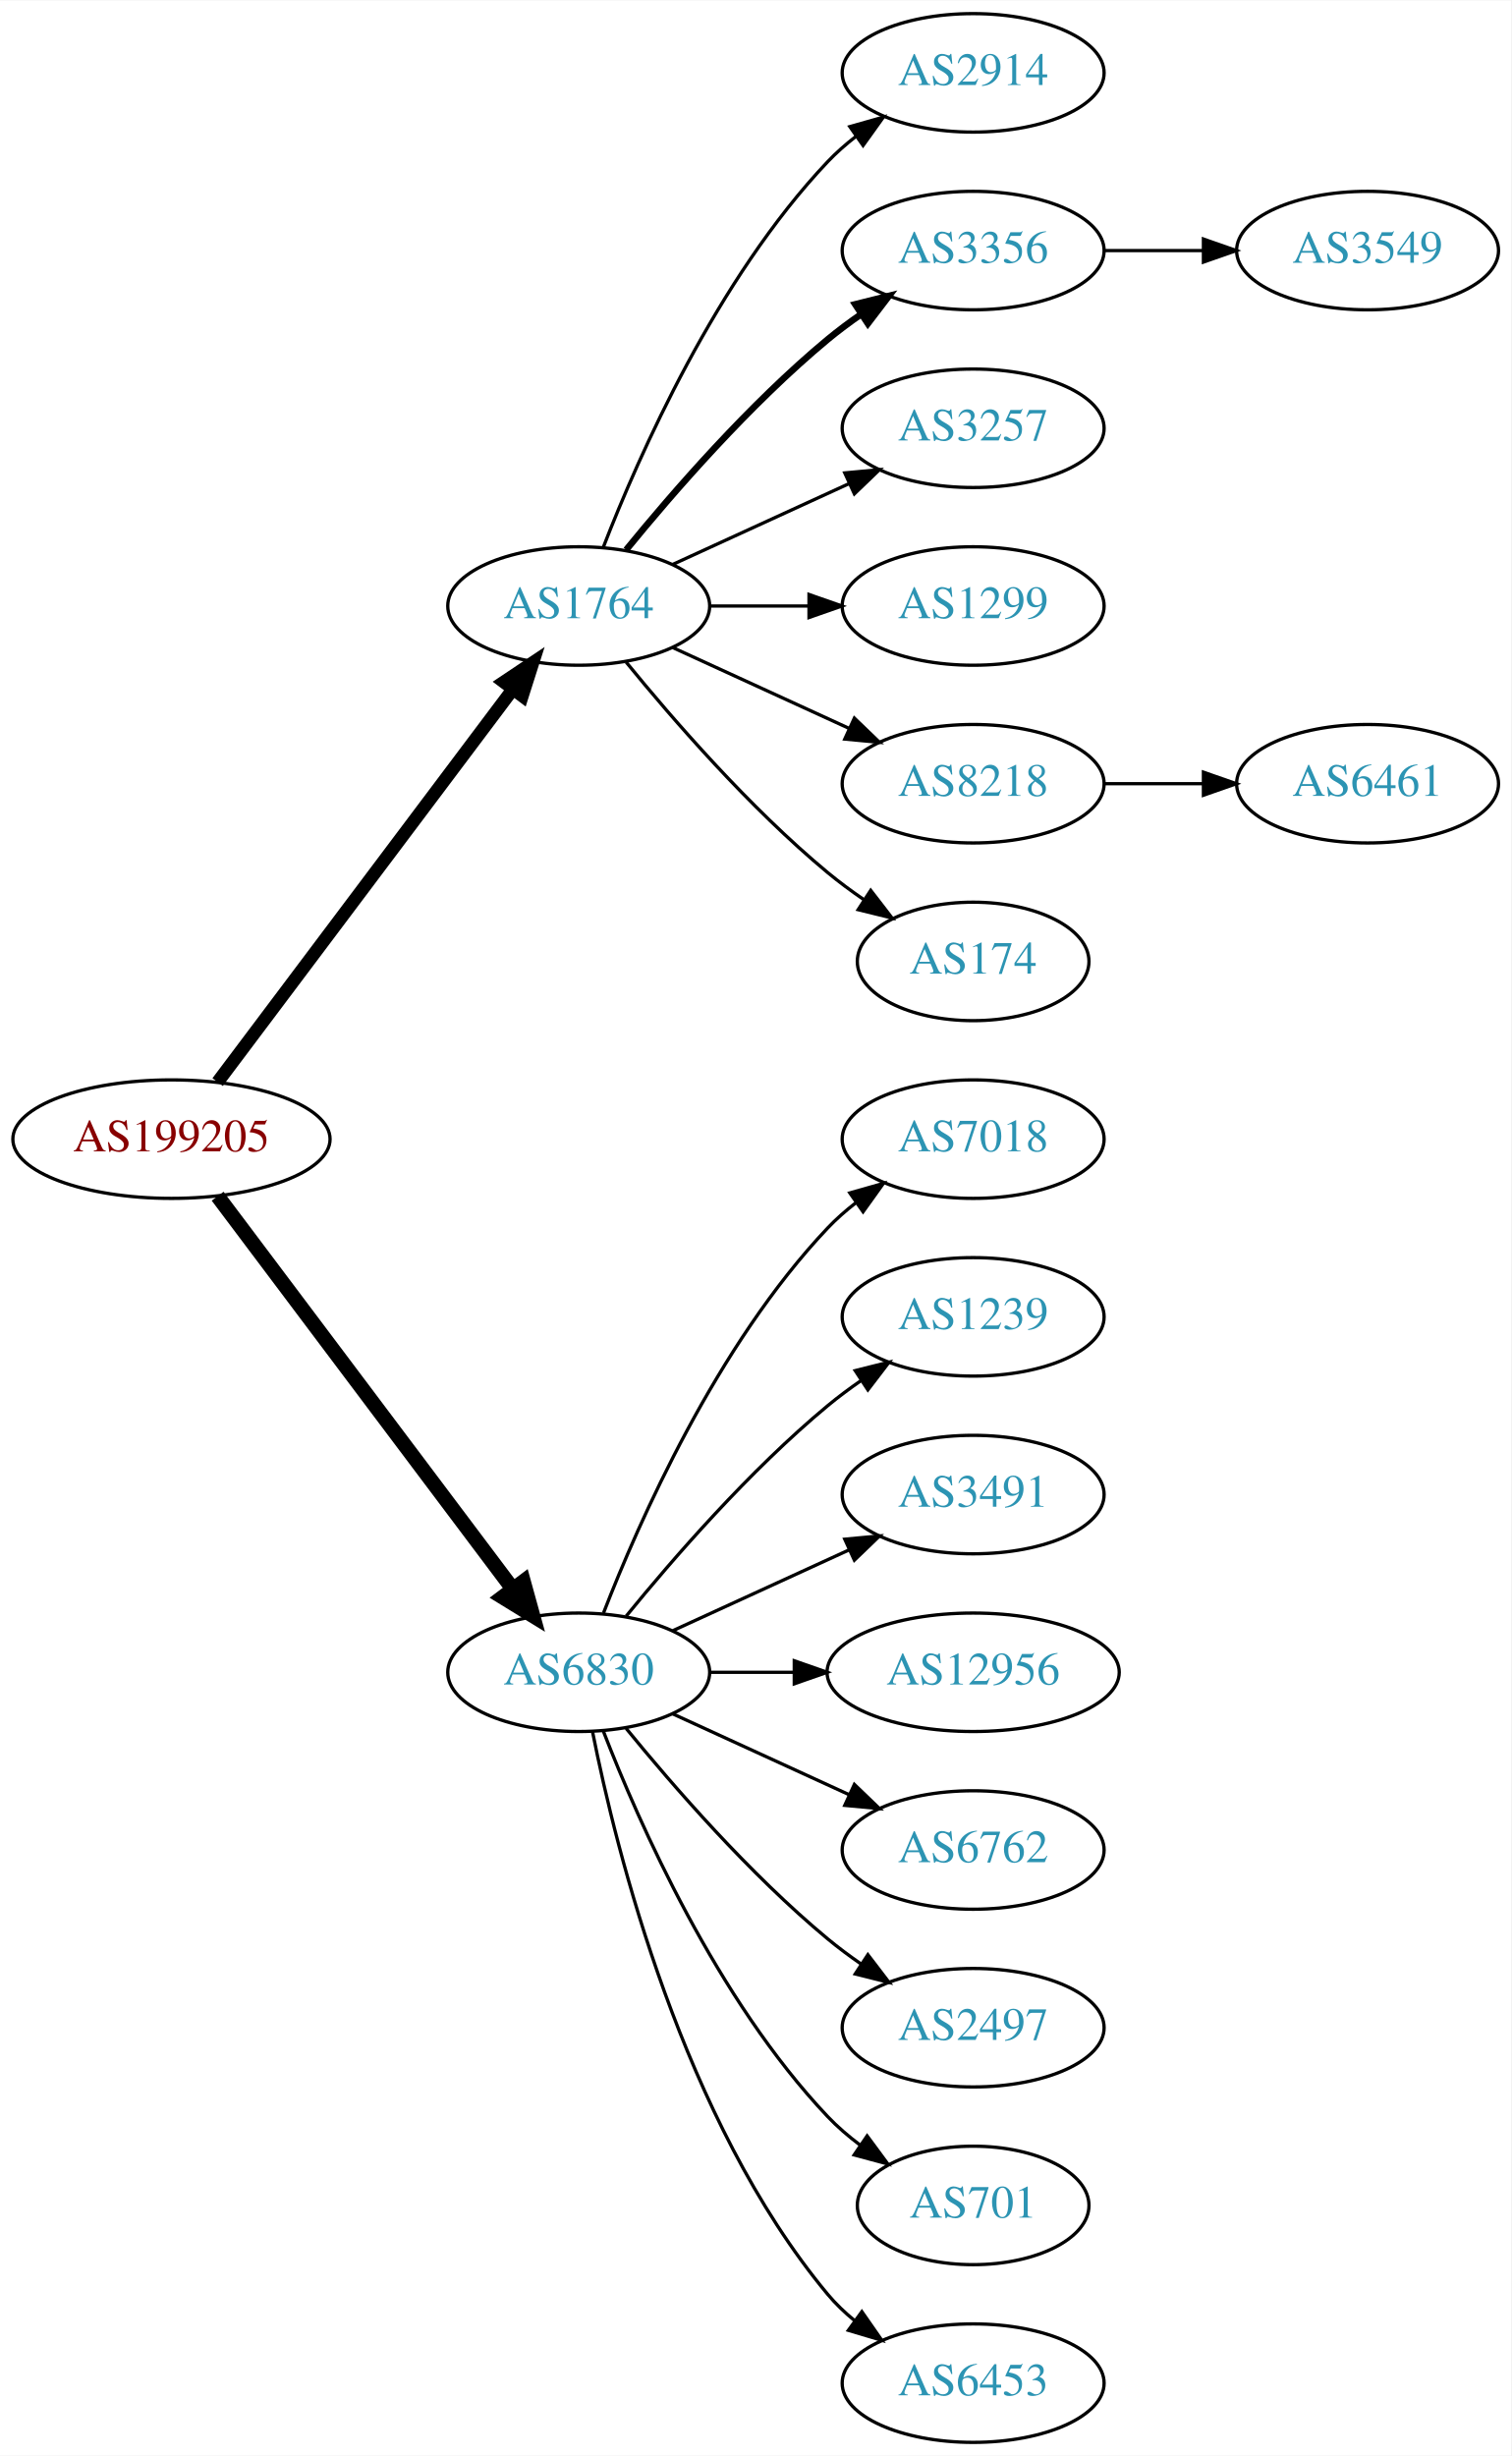
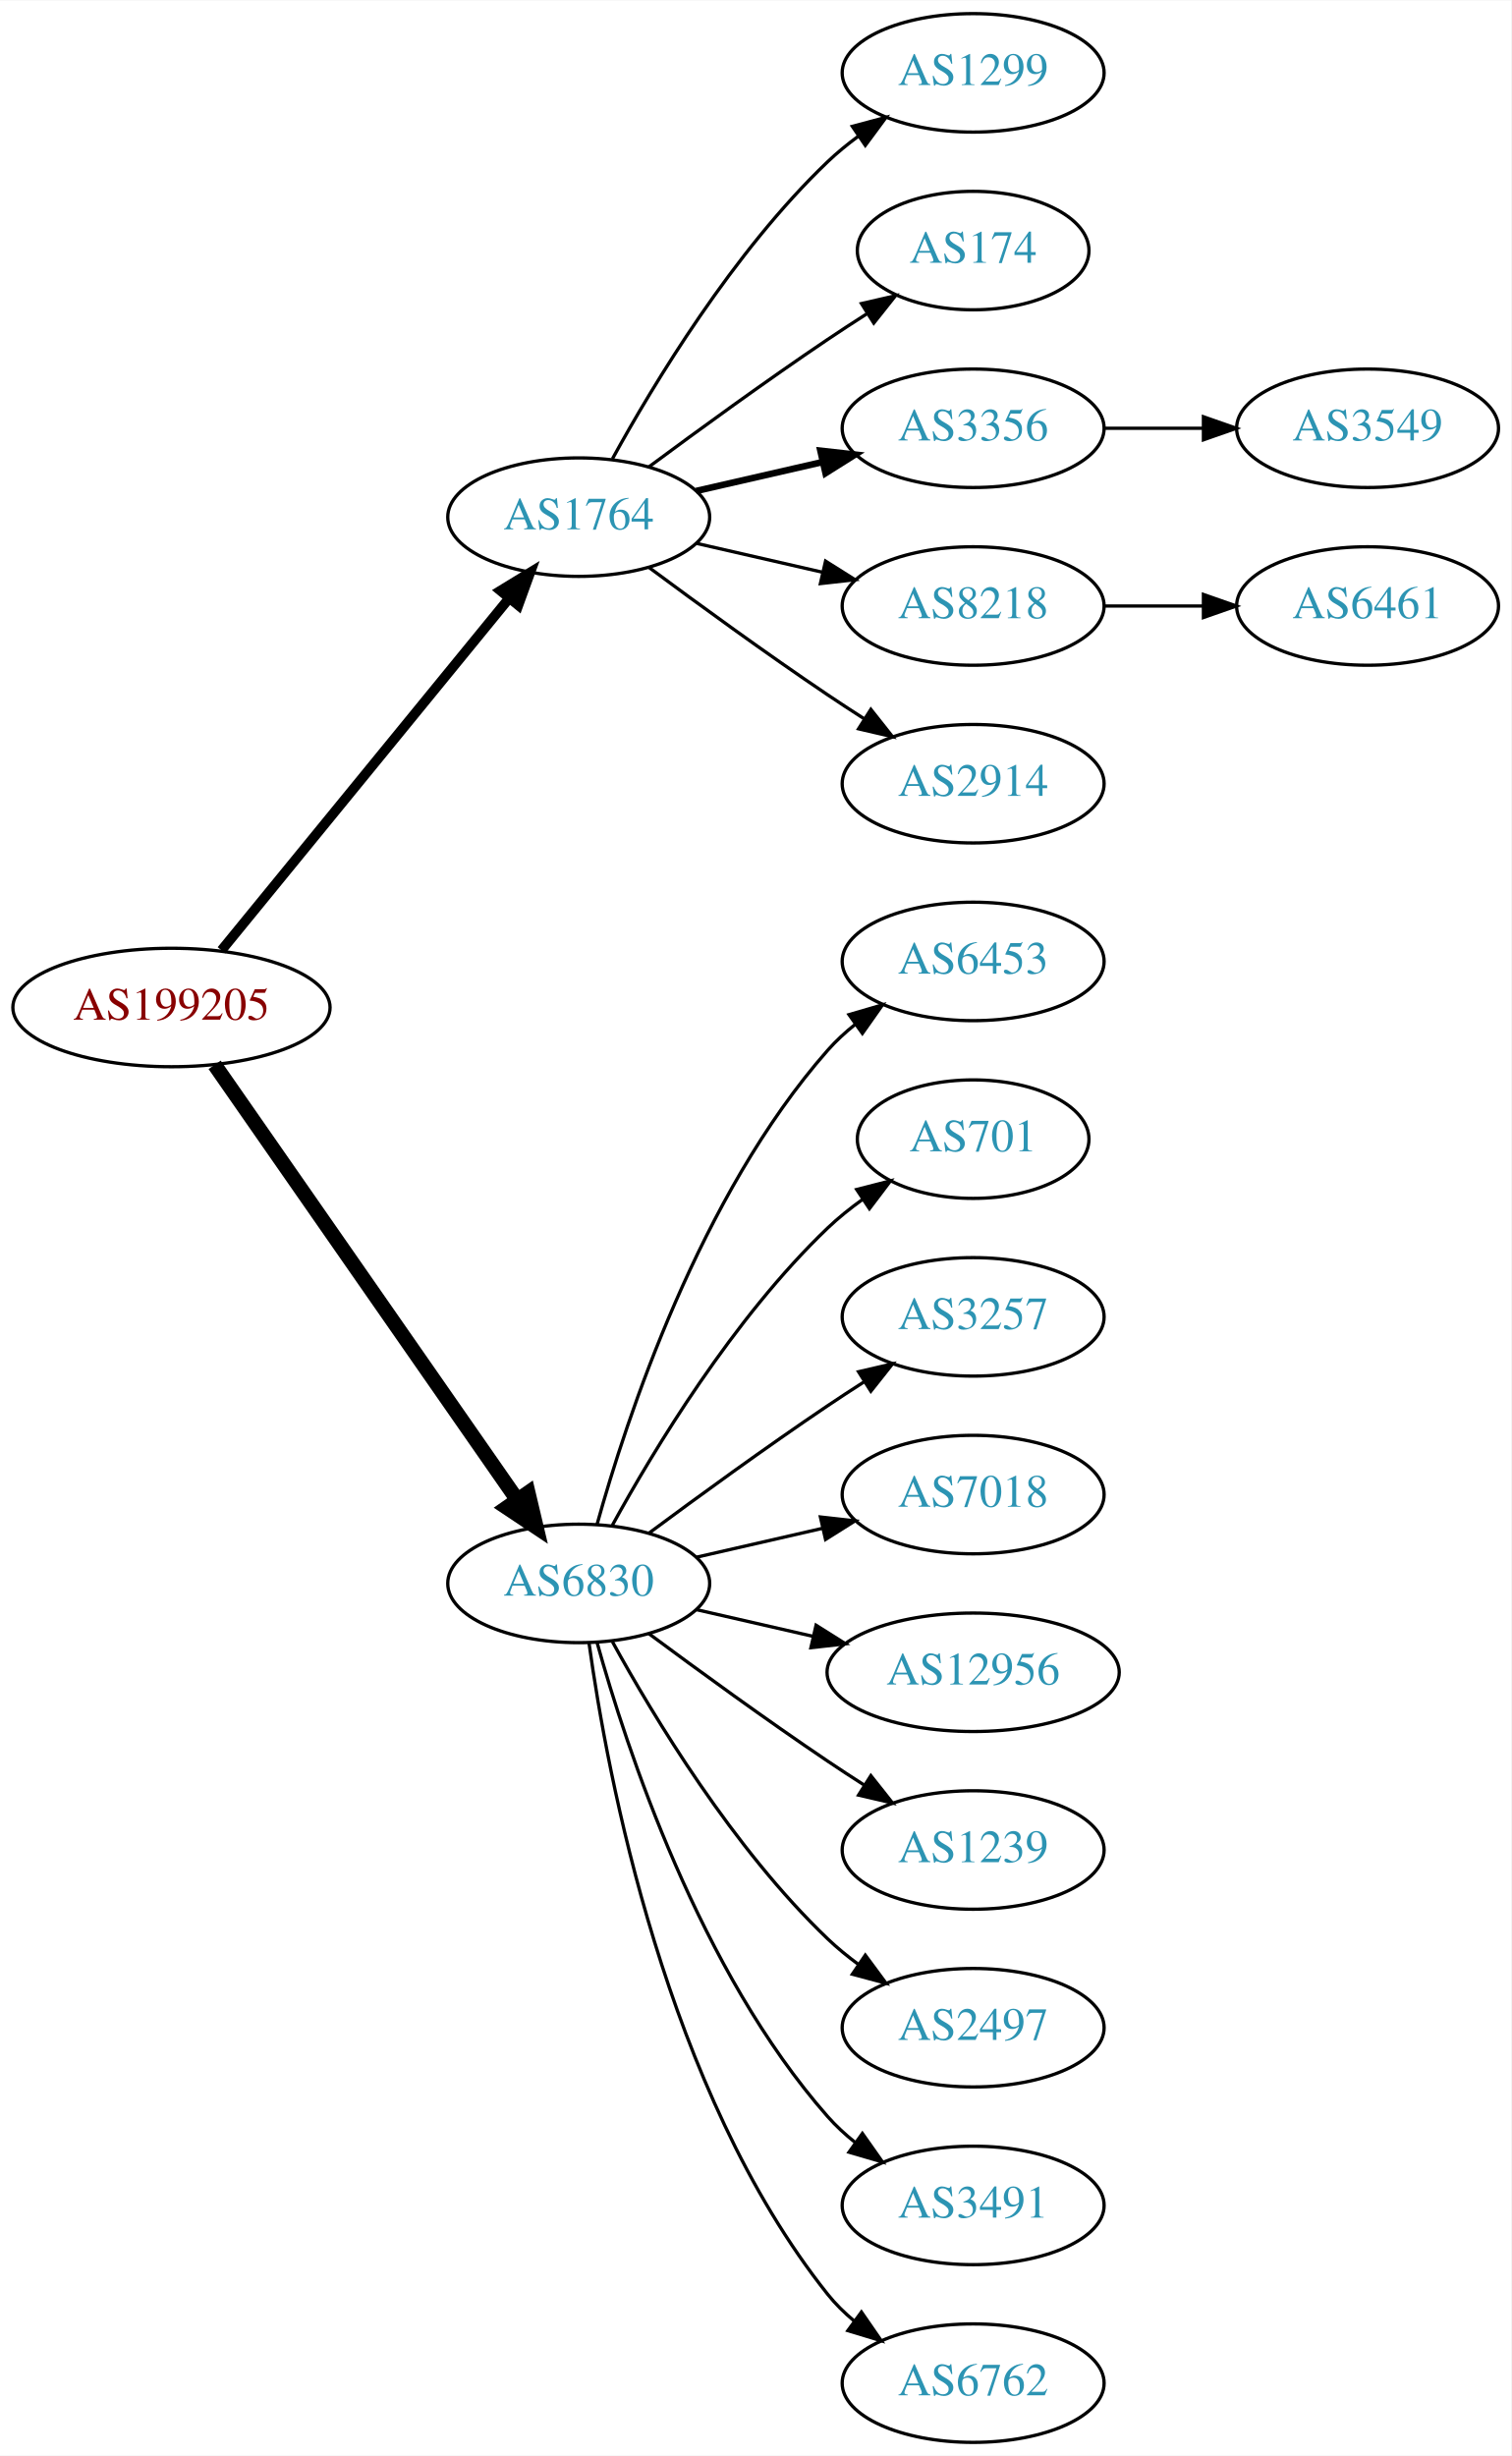
<svg xmlns="http://www.w3.org/2000/svg" xmlns:xlink="http://www.w3.org/1999/xlink" width="459pt" height="746pt" viewBox="0.00 0.00 459.17 746.00">
  <g id="graph0" class="graph" transform="scale(1 1) rotate(0) translate(4 742)">
    <polygon fill="white" stroke="none" points="-4,4 -4,-742 455.17,-742 455.17,4 -4,4" />
    <g id="node1" class="node">
      <g id="a_node1">
        <a xlink:href="/asn/199205" xlink:title="AS199205 ~ Huemer Data Center GmbH [AT]">
-           <ellipse fill="#ffffff" stroke="black" cx="48.096" cy="-396" rx="48.192" ry="18" />
-           <text text-anchor="middle" x="48.096" y="-392.3" font-family="Times,serif" font-size="14.00" fill="#880000">AS199205</text>
+           <ellipse fill="#ffffff" stroke="black" cx="48.096" cy="-436" rx="48.192" ry="18" />
+           <text text-anchor="middle" x="48.096" y="-432.3" font-family="Times,serif" font-size="14.00" fill="#880000">AS199205</text>
        </a>
      </g>
    </g>
    <g id="node2" class="node">
      <g id="a_node2">
        <a xlink:href="/asn/1764" xlink:title="AS1764 ~ NEXTLAYER-AS [AT]">
-           <ellipse fill="#ffffff" stroke="black" cx="171.838" cy="-558" rx="39.794" ry="18" />
-           <text text-anchor="middle" x="171.838" y="-554.3" font-family="Times,serif" font-size="14.00" fill="#2c94b3">AS1764</text>
+           <ellipse fill="#ffffff" stroke="black" cx="171.838" cy="-585" rx="39.794" ry="18" />
+           <text text-anchor="middle" x="171.838" y="-581.3" font-family="Times,serif" font-size="14.00" fill="#2c94b3">AS1764</text>
        </a>
      </g>
    </g>
    <g id="edge1" class="edge">
-       <path fill="none" stroke="black" stroke-width="3.938" d="M62.124,-413.337C83.634,-441.96 126.675,-499.233 151.664,-532.486" />
-       <polygon fill="black" stroke="black" stroke-width="3.938" points="149.097,-534.896 157.903,-540.788 154.693,-530.691 149.097,-534.896" />
+       <path fill="none" stroke="black" stroke-width="3" d="M63.299,-453.384C84.856,-479.768 125.929,-530.036 150.603,-560.235" />
+       <polygon fill="black" stroke="black" stroke-width="3" points="148.061,-562.655 157.098,-568.184 153.481,-558.226 148.061,-562.655" />
    </g>
    <g id="node3" class="node">
      <g id="a_node3">
        <a xlink:href="/asn/6830" xlink:title="AS6830 ~ LGI-UPC [AT]">
-           <ellipse fill="#ffffff" stroke="black" cx="171.838" cy="-234" rx="39.794" ry="18" />
-           <text text-anchor="middle" x="171.838" y="-230.3" font-family="Times,serif" font-size="14.00" fill="#2c94b3">AS6830</text>
+           <ellipse fill="#ffffff" stroke="black" cx="171.838" cy="-261" rx="39.794" ry="18" />
+           <text text-anchor="middle" x="171.838" y="-257.3" font-family="Times,serif" font-size="14.00" fill="#2c94b3">AS6830</text>
        </a>
      </g>
    </g>
    <g id="edge2" class="edge">
-       <path fill="none" stroke="black" stroke-width="4.5" d="M62.124,-378.663C83.634,-350.04 126.675,-292.767 151.664,-259.514" />
-       <polygon fill="black" stroke="black" stroke-width="4.5" points="155.043,-261.572 157.903,-251.212 148.748,-256.841 155.043,-261.572" />
+       <path fill="none" stroke="black" stroke-width="4.5" d="M61.214,-418.581C82.782,-387.578 127.916,-322.699 153.023,-286.608" />
+       <polygon fill="black" stroke="black" stroke-width="4.5" points="156.47,-288.548 158.948,-278.091 150.005,-284.051 156.47,-288.548" />
    </g>
    <g id="node4" class="node">
      <g id="a_node4">
-         <a xlink:href="/asn/2914" xlink:title="AS2914 ~ NTT America, Inc. [US]">
+         <a xlink:href="/asn/1299" xlink:title="AS1299 ~ Telia Carrier [EU]">
          <ellipse fill="#ffffff" stroke="black" cx="291.681" cy="-720" rx="39.794" ry="18" />
-           <text text-anchor="middle" x="291.681" y="-716.3" font-family="Times,serif" font-size="14.00" fill="#2c94b3">AS2914</text>
+           <text text-anchor="middle" x="291.681" y="-716.3" font-family="Times,serif" font-size="14.00" fill="#2c94b3">AS1299</text>
        </a>
      </g>
    </g>
    <g id="edge3" class="edge">
-       <path fill="none" stroke="black" d="M179.361,-575.994C190.112,-603.728 213.769,-657.429 247.484,-693 250.07,-695.728 252.988,-698.294 256.056,-700.677" />
-       <polygon fill="black" stroke="black" points="254.21,-703.658 264.404,-706.543 258.234,-697.93 254.21,-703.658" />
+       <path fill="none" stroke="black" d="M182.079,-602.713C194.625,-625.561 218.802,-665.611 247.484,-693 250.353,-695.739 253.542,-698.347 256.851,-700.785" />
+       <polygon fill="black" stroke="black" points="254.974,-703.742 265.21,-706.477 258.914,-697.956 254.974,-703.742" />
    </g>
    <g id="node5" class="node">
      <g id="a_node5">
-         <a xlink:href="/asn/3356" xlink:title="AS3356 ~ Level 3 Parent, LLC [US]">
-           <ellipse fill="#ffffff" stroke="black" cx="291.681" cy="-666" rx="39.794" ry="18" />
-           <text text-anchor="middle" x="291.681" y="-662.3" font-family="Times,serif" font-size="14.00" fill="#2c94b3">AS3356</text>
+         <a xlink:href="/asn/174" xlink:title="AS174 ~ Cogent Communications [US]">
+           <ellipse fill="#ffffff" stroke="black" cx="291.681" cy="-666" rx="35.194" ry="18" />
+           <text text-anchor="middle" x="291.681" y="-662.3" font-family="Times,serif" font-size="14.00" fill="#2c94b3">AS174</text>
        </a>
      </g>
    </g>
    <g id="edge4" class="edge">
-       <path fill="none" stroke="black" stroke-width="2" d="M186.257,-575.065C200.372,-592.375 223.786,-619.345 247.484,-639 250.701,-641.668 254.201,-644.27 257.772,-646.741" />
-       <polygon fill="black" stroke="black" stroke-width="2" points="255.85,-649.666 266.128,-652.236 259.695,-643.817 255.85,-649.666" />
+       <path fill="none" stroke="black" d="M193.168,-600.277C208.031,-611.304 228.775,-626.407 247.484,-639 251.302,-641.569 255.352,-644.21 259.382,-646.786" />
+       <polygon fill="black" stroke="black" points="257.751,-649.895 268.076,-652.271 261.486,-643.975 257.751,-649.895" />
    </g>
    <g id="node6" class="node">
      <g id="a_node6">
-         <a xlink:href="/asn/3257" xlink:title="AS3257 ~ GTT [DE]">
+         <a xlink:href="/asn/3356" xlink:title="AS3356 ~ Level 3 Parent, LLC [US]">
          <ellipse fill="#ffffff" stroke="black" cx="291.681" cy="-612" rx="39.794" ry="18" />
-           <text text-anchor="middle" x="291.681" y="-608.3" font-family="Times,serif" font-size="14.00" fill="#2c94b3">AS3257</text>
+           <text text-anchor="middle" x="291.681" y="-608.3" font-family="Times,serif" font-size="14.00" fill="#2c94b3">AS3356</text>
        </a>
      </g>
    </g>
    <g id="edge5" class="edge">
-       <path fill="none" stroke="black" d="M200.467,-570.661C216.424,-577.973 236.694,-587.261 253.977,-595.181" />
-       <polygon fill="black" stroke="black" points="252.676,-598.435 263.225,-599.419 255.592,-592.071 252.676,-598.435" />
+       <path fill="none" stroke="black" stroke-width="2" d="M207.557,-592.955C219.557,-595.704 233.178,-598.825 245.871,-601.733" />
+       <polygon fill="black" stroke="black" stroke-width="2" points="245.273,-605.187 255.802,-604.009 246.836,-598.364 245.273,-605.187" />
    </g>
    <g id="node7" class="node">
      <g id="a_node7">
-         <a xlink:href="/asn/1299" xlink:title="AS1299 ~ Telia Carrier [EU]">
+         <a xlink:href="/asn/8218" xlink:title="AS8218 ~ legacy Neotelecoms [FR]">
          <ellipse fill="#ffffff" stroke="black" cx="291.681" cy="-558" rx="39.794" ry="18" />
-           <text text-anchor="middle" x="291.681" y="-554.3" font-family="Times,serif" font-size="14.00" fill="#2c94b3">AS1299</text>
+           <text text-anchor="middle" x="291.681" y="-554.3" font-family="Times,serif" font-size="14.00" fill="#2c94b3">AS8218</text>
        </a>
      </g>
    </g>
    <g id="edge6" class="edge">
-       <path fill="none" stroke="black" d="M211.751,-558C221.304,-558 231.654,-558 241.616,-558" />
-       <polygon fill="black" stroke="black" points="241.809,-561.5 251.809,-558 241.809,-554.5 241.809,-561.5" />
+       <path fill="none" stroke="black" d="M207.557,-577.045C219.557,-574.296 233.178,-571.175 245.871,-568.267" />
+       <polygon fill="black" stroke="black" points="246.836,-571.636 255.802,-565.991 245.273,-564.813 246.836,-571.636" />
    </g>
    <g id="node8" class="node">
      <g id="a_node8">
-         <a xlink:href="/asn/8218" xlink:title="AS8218 ~ legacy Neotelecoms [FR]">
+         <a xlink:href="/asn/2914" xlink:title="AS2914 ~ NTT America, Inc. [US]">
          <ellipse fill="#ffffff" stroke="black" cx="291.681" cy="-504" rx="39.794" ry="18" />
-           <text text-anchor="middle" x="291.681" y="-500.3" font-family="Times,serif" font-size="14.00" fill="#2c94b3">AS8218</text>
+           <text text-anchor="middle" x="291.681" y="-500.3" font-family="Times,serif" font-size="14.00" fill="#2c94b3">AS2914</text>
        </a>
      </g>
    </g>
    <g id="edge7" class="edge">
-       <path fill="none" stroke="black" d="M200.467,-545.339C216.424,-538.027 236.694,-528.739 253.977,-520.819" />
-       <polygon fill="black" stroke="black" points="255.592,-523.929 263.225,-516.581 252.676,-517.565 255.592,-523.929" />
-     </g>
-     <g id="node9" class="node">
-       <g id="a_node9">
-         <a xlink:href="/asn/174" xlink:title="AS174 ~ Cogent Communications [US]">
-           <ellipse fill="#ffffff" stroke="black" cx="291.681" cy="-450" rx="35.194" ry="18" />
-           <text text-anchor="middle" x="291.681" y="-446.3" font-family="Times,serif" font-size="14.00" fill="#2c94b3">AS174</text>
-         </a>
-       </g>
-     </g>
-     <g id="edge8" class="edge">
-       <path fill="none" stroke="black" d="M186.257,-540.935C200.372,-523.625 223.786,-496.655 247.484,-477 250.948,-474.128 254.74,-471.331 258.595,-468.692" />
-       <polygon fill="black" stroke="black" points="260.556,-471.592 267.027,-463.203 256.737,-465.725 260.556,-471.592" />
+       <path fill="none" stroke="black" d="M193.168,-569.723C208.031,-558.696 228.775,-543.593 247.484,-531 251.033,-528.611 254.784,-526.161 258.532,-523.758" />
+       <polygon fill="black" stroke="black" points="260.6,-526.591 267.181,-518.288 256.858,-520.675 260.6,-526.591" />
+     </g>
+     <g id="node11" class="node">
+       <g id="a_node11">
+         <a xlink:href="/asn/6453" xlink:title="AS6453 ~ TATA COMMUNICATIONS (AMERICA) INC [US]">
+           <ellipse fill="#ffffff" stroke="black" cx="291.681" cy="-450" rx="39.794" ry="18" />
+           <text text-anchor="middle" x="291.681" y="-446.3" font-family="Times,serif" font-size="14.00" fill="#2c94b3">AS6453</text>
+         </a>
+       </g>
+     </g>
+     <g id="edge10" class="edge">
+       <path fill="none" stroke="black" d="M177.411,-278.946C186.317,-310.995 208.601,-378.842 247.484,-423 249.968,-425.821 252.818,-428.449 255.844,-430.871" />
+       <polygon fill="black" stroke="black" points="253.961,-433.828 264.133,-436.791 258.029,-428.131 253.961,-433.828" />
    </g>
    <g id="node12" class="node">
      <g id="a_node12">
-         <a xlink:href="/asn/7018" xlink:title="AS7018 ~ AT&amp;T Services, Inc. [US]">
-           <ellipse fill="#ffffff" stroke="black" cx="291.681" cy="-396" rx="39.794" ry="18" />
-           <text text-anchor="middle" x="291.681" y="-392.3" font-family="Times,serif" font-size="14.00" fill="#2c94b3">AS7018</text>
+         <a xlink:href="/asn/701" xlink:title="AS701 ~ UUNET [US]">
+           <ellipse fill="#ffffff" stroke="black" cx="291.681" cy="-396" rx="35.194" ry="18" />
+           <text text-anchor="middle" x="291.681" y="-392.3" font-family="Times,serif" font-size="14.00" fill="#2c94b3">AS701</text>
        </a>
      </g>
    </g>
    <g id="edge11" class="edge">
-       <path fill="none" stroke="black" d="M179.361,-251.994C190.112,-279.728 213.769,-333.429 247.484,-369 250.07,-371.728 252.988,-374.294 256.056,-376.677" />
-       <polygon fill="black" stroke="black" points="254.21,-379.658 264.404,-382.543 258.234,-373.93 254.21,-379.658" />
+       <path fill="none" stroke="black" d="M182.079,-278.713C194.625,-301.561 218.802,-341.611 247.484,-369 250.738,-372.107 254.405,-375.046 258.192,-377.76" />
+       <polygon fill="black" stroke="black" points="256.294,-380.701 266.56,-383.322 260.169,-374.872 256.294,-380.701" />
    </g>
    <g id="node13" class="node">
      <g id="a_node13">
-         <a xlink:href="/asn/1239" xlink:title="AS1239 ~ Sprint [US]">
+         <a xlink:href="/asn/3257" xlink:title="AS3257 ~ GTT [DE]">
          <ellipse fill="#ffffff" stroke="black" cx="291.681" cy="-342" rx="39.794" ry="18" />
-           <text text-anchor="middle" x="291.681" y="-338.3" font-family="Times,serif" font-size="14.00" fill="#2c94b3">AS1239</text>
+           <text text-anchor="middle" x="291.681" y="-338.3" font-family="Times,serif" font-size="14.00" fill="#2c94b3">AS3257</text>
        </a>
      </g>
    </g>
    <g id="edge12" class="edge">
-       <path fill="none" stroke="black" d="M186.257,-251.065C200.372,-268.375 223.786,-295.345 247.484,-315 250.701,-317.668 254.201,-320.27 257.772,-322.741" />
-       <polygon fill="black" stroke="black" points="255.85,-325.666 266.128,-328.236 259.695,-319.817 255.85,-325.666" />
+       <path fill="none" stroke="black" d="M193.168,-276.277C208.031,-287.304 228.775,-302.407 247.484,-315 251.033,-317.389 254.784,-319.839 258.532,-322.242" />
+       <polygon fill="black" stroke="black" points="256.858,-325.325 267.181,-327.712 260.6,-319.409 256.858,-325.325" />
    </g>
    <g id="node14" class="node">
      <g id="a_node14">
-         <a xlink:href="/asn/3491" xlink:title="AS3491 ~ PCCW Global, Inc. [US]">
+         <a xlink:href="/asn/7018" xlink:title="AS7018 ~ AT&amp;T Services, Inc. [US]">
          <ellipse fill="#ffffff" stroke="black" cx="291.681" cy="-288" rx="39.794" ry="18" />
-           <text text-anchor="middle" x="291.681" y="-284.3" font-family="Times,serif" font-size="14.00" fill="#2c94b3">AS3491</text>
+           <text text-anchor="middle" x="291.681" y="-284.3" font-family="Times,serif" font-size="14.00" fill="#2c94b3">AS7018</text>
        </a>
      </g>
    </g>
    <g id="edge13" class="edge">
-       <path fill="none" stroke="black" d="M200.467,-246.661C216.424,-253.973 236.694,-263.261 253.977,-271.181" />
-       <polygon fill="black" stroke="black" points="252.676,-274.435 263.225,-275.419 255.592,-268.071 252.676,-274.435" />
+       <path fill="none" stroke="black" d="M207.557,-268.955C219.557,-271.704 233.178,-274.825 245.871,-277.733" />
+       <polygon fill="black" stroke="black" points="245.273,-281.187 255.802,-280.009 246.836,-274.364 245.273,-281.187" />
    </g>
    <g id="node15" class="node">
      <g id="a_node15">
        <a xlink:href="/asn/12956" xlink:title="AS12956 ~ TELXIUS [ES]">
          <ellipse fill="#ffffff" stroke="black" cx="291.681" cy="-234" rx="44.393" ry="18" />
          <text text-anchor="middle" x="291.681" y="-230.3" font-family="Times,serif" font-size="14.00" fill="#2c94b3">AS12956</text>
        </a>
      </g>
    </g>
    <g id="edge14" class="edge">
-       <path fill="none" stroke="black" d="M211.751,-234C219.853,-234 228.528,-234 237.055,-234" />
-       <polygon fill="black" stroke="black" points="237.332,-237.5 247.332,-234 237.332,-230.5 237.332,-237.5" />
+       <path fill="none" stroke="black" d="M207.557,-253.045C218.696,-250.493 231.231,-247.621 243.124,-244.896" />
+       <polygon fill="black" stroke="black" points="243.953,-248.297 252.918,-242.652 242.389,-241.474 243.953,-248.297" />
    </g>
    <g id="node16" class="node">
      <g id="a_node16">
-         <a xlink:href="/asn/6762" xlink:title="AS6762 ~ TELECOM ITALIA SPARKLE S.p.A. [IT]">
+         <a xlink:href="/asn/1239" xlink:title="AS1239 ~ Sprint [US]">
          <ellipse fill="#ffffff" stroke="black" cx="291.681" cy="-180" rx="39.794" ry="18" />
-           <text text-anchor="middle" x="291.681" y="-176.3" font-family="Times,serif" font-size="14.00" fill="#2c94b3">AS6762</text>
+           <text text-anchor="middle" x="291.681" y="-176.3" font-family="Times,serif" font-size="14.00" fill="#2c94b3">AS1239</text>
        </a>
      </g>
    </g>
    <g id="edge15" class="edge">
-       <path fill="none" stroke="black" d="M200.467,-221.339C216.424,-214.027 236.694,-204.739 253.977,-196.819" />
-       <polygon fill="black" stroke="black" points="255.592,-199.929 263.225,-192.581 252.676,-193.565 255.592,-199.929" />
+       <path fill="none" stroke="black" d="M193.168,-245.723C208.031,-234.696 228.775,-219.593 247.484,-207 251.033,-204.611 254.784,-202.161 258.532,-199.758" />
+       <polygon fill="black" stroke="black" points="260.6,-202.591 267.181,-194.288 256.858,-196.675 260.6,-202.591" />
    </g>
    <g id="node17" class="node">
      <g id="a_node17">
        <a xlink:href="/asn/2497" xlink:title="AS2497 ~ Internet Initiative Japan Inc. [JP]">
          <ellipse fill="#ffffff" stroke="black" cx="291.681" cy="-126" rx="39.794" ry="18" />
          <text text-anchor="middle" x="291.681" y="-122.3" font-family="Times,serif" font-size="14.00" fill="#2c94b3">AS2497</text>
        </a>
      </g>
    </g>
    <g id="edge16" class="edge">
-       <path fill="none" stroke="black" d="M186.257,-216.935C200.372,-199.625 223.786,-172.655 247.484,-153 250.701,-150.332 254.201,-147.73 257.772,-145.259" />
-       <polygon fill="black" stroke="black" points="259.695,-148.183 266.128,-139.764 255.85,-142.334 259.695,-148.183" />
+       <path fill="none" stroke="black" d="M182.079,-243.287C194.625,-220.439 218.802,-180.389 247.484,-153 250.353,-150.261 253.542,-147.653 256.851,-145.215" />
+       <polygon fill="black" stroke="black" points="258.914,-148.044 265.21,-139.523 254.974,-142.258 258.914,-148.044" />
    </g>
    <g id="node18" class="node">
      <g id="a_node18">
-         <a xlink:href="/asn/701" xlink:title="AS701 ~ UUNET [US]">
-           <ellipse fill="#ffffff" stroke="black" cx="291.681" cy="-72" rx="35.194" ry="18" />
-           <text text-anchor="middle" x="291.681" y="-68.3" font-family="Times,serif" font-size="14.00" fill="#2c94b3">AS701</text>
+         <a xlink:href="/asn/3491" xlink:title="AS3491 ~ PCCW Global, Inc. [US]">
+           <ellipse fill="#ffffff" stroke="black" cx="291.681" cy="-72" rx="39.794" ry="18" />
+           <text text-anchor="middle" x="291.681" y="-68.3" font-family="Times,serif" font-size="14.00" fill="#2c94b3">AS3491</text>
        </a>
      </g>
    </g>
    <g id="edge17" class="edge">
-       <path fill="none" stroke="black" d="M179.361,-216.006C190.112,-188.272 213.769,-134.571 247.484,-99 250.427,-95.895 253.801,-92.999 257.336,-90.345" />
-       <polygon fill="black" stroke="black" points="259.466,-93.129 265.755,-84.603 255.522,-87.346 259.466,-93.129" />
+       <path fill="none" stroke="black" d="M177.411,-243.054C186.317,-211.005 208.601,-143.158 247.484,-99 249.968,-96.179 252.818,-93.551 255.844,-91.129" />
+       <polygon fill="black" stroke="black" points="258.029,-93.869 264.133,-85.209 253.961,-88.172 258.029,-93.869" />
    </g>
    <g id="node19" class="node">
      <g id="a_node19">
-         <a xlink:href="/asn/6453" xlink:title="AS6453 ~ TATA COMMUNICATIONS (AMERICA) INC [US]">
+         <a xlink:href="/asn/6762" xlink:title="AS6762 ~ TELECOM ITALIA SPARKLE S.p.A. [IT]">
          <ellipse fill="#ffffff" stroke="black" cx="291.681" cy="-18" rx="39.794" ry="18" />
-           <text text-anchor="middle" x="291.681" y="-14.3" font-family="Times,serif" font-size="14.00" fill="#2c94b3">AS6453</text>
+           <text text-anchor="middle" x="291.681" y="-14.3" font-family="Times,serif" font-size="14.00" fill="#2c94b3">AS6762</text>
        </a>
      </g>
    </g>
    <g id="edge18" class="edge">
-       <path fill="none" stroke="black" d="M176.037,-215.927C183.2,-179.859 203.474,-97.875 247.484,-45 249.889,-42.111 252.686,-39.437 255.678,-36.987" />
-       <polygon fill="black" stroke="black" points="257.868,-39.722 263.921,-31.027 253.766,-34.05 257.868,-39.722" />
-     </g>
-     <g id="node11" class="node">
-       <g id="a_node11">
+       <path fill="none" stroke="black" d="M174.977,-242.83C180.477,-203.026 198.303,-106.767 247.484,-45 249.826,-42.06 252.58,-39.351 255.546,-36.879" />
+       <polygon fill="black" stroke="black" points="257.738,-39.612 263.752,-30.89 253.611,-33.958 257.738,-39.612" />
+     </g>
+     <g id="node9" class="node">
+       <g id="a_node9">
        <a xlink:href="/asn/3549" xlink:title="AS3549 ~ Level 3 Parent, LLC [US]">
-           <ellipse fill="#ffffff" stroke="black" cx="411.523" cy="-666" rx="39.794" ry="18" />
-           <text text-anchor="middle" x="411.523" y="-662.3" font-family="Times,serif" font-size="14.00" fill="#2c94b3">AS3549</text>
-         </a>
-       </g>
-     </g>
-     <g id="edge10" class="edge">
-       <path fill="none" stroke="black" d="M331.593,-666C341.146,-666 351.496,-666 361.459,-666" />
-       <polygon fill="black" stroke="black" points="361.651,-669.5 371.651,-666 361.651,-662.5 361.651,-669.5" />
+           <ellipse fill="#ffffff" stroke="black" cx="411.523" cy="-612" rx="39.794" ry="18" />
+           <text text-anchor="middle" x="411.523" y="-608.3" font-family="Times,serif" font-size="14.00" fill="#2c94b3">AS3549</text>
+         </a>
+       </g>
+     </g>
+     <g id="edge8" class="edge">
+       <path fill="none" stroke="black" d="M331.593,-612C341.146,-612 351.496,-612 361.459,-612" />
+       <polygon fill="black" stroke="black" points="361.651,-615.5 371.651,-612 361.651,-608.5 361.651,-615.5" />
    </g>
    <g id="node10" class="node">
      <g id="a_node10">
        <a xlink:href="/asn/6461" xlink:title="AS6461 ~ Zayo Bandwidth [US]">
-           <ellipse fill="#ffffff" stroke="black" cx="411.523" cy="-504" rx="39.794" ry="18" />
-           <text text-anchor="middle" x="411.523" y="-500.3" font-family="Times,serif" font-size="14.00" fill="#2c94b3">AS6461</text>
+           <ellipse fill="#ffffff" stroke="black" cx="411.523" cy="-558" rx="39.794" ry="18" />
+           <text text-anchor="middle" x="411.523" y="-554.3" font-family="Times,serif" font-size="14.00" fill="#2c94b3">AS6461</text>
        </a>
      </g>
    </g>
    <g id="edge9" class="edge">
-       <path fill="none" stroke="black" d="M331.593,-504C341.146,-504 351.496,-504 361.459,-504" />
-       <polygon fill="black" stroke="black" points="361.651,-507.5 371.651,-504 361.651,-500.5 361.651,-507.5" />
+       <path fill="none" stroke="black" d="M331.593,-558C341.146,-558 351.496,-558 361.459,-558" />
+       <polygon fill="black" stroke="black" points="361.651,-561.5 371.651,-558 361.651,-554.5 361.651,-561.5" />
    </g>
  </g>
</svg>
